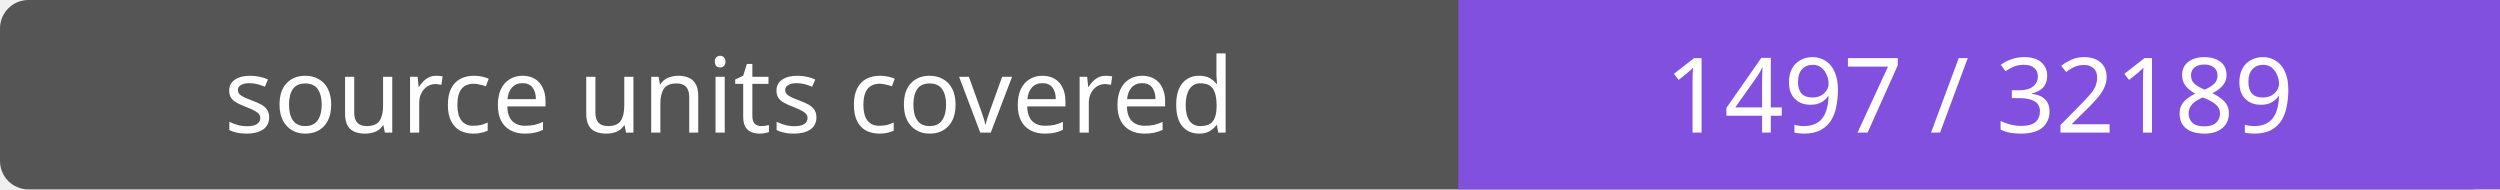
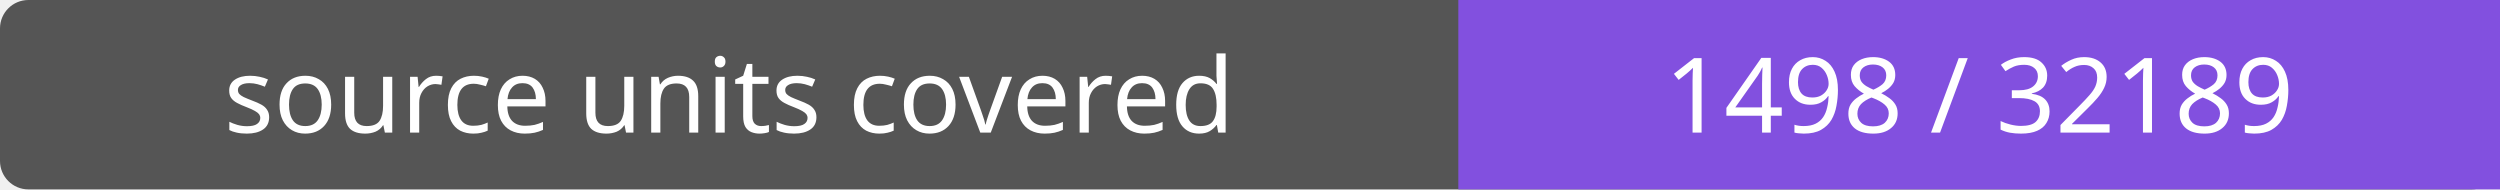
- <svg xmlns="http://www.w3.org/2000/svg" width="264" height="20" role="img" aria-label="source units covered: 1497 / 32189">
+ <svg xmlns="http://www.w3.org/2000/svg" width="264" height="20" role="img" aria-label="source units covered: 1498 / 32189">
  <rect width="264" height="20" rx="3" fill="#555" />
  <path fill="#8250df" d="M154 0h110v20H154z" />
  <g fill="#fff" text-anchor="middle" font-family="Verdana,sans-serif" font-size="11">
    <text x="77.0" y="14">source units covered</text>
-     <text x="209.0" y="14">1497 / 32189</text>
+     <text x="209.0" y="14">1498 / 32189</text>
  </g>
</svg>
